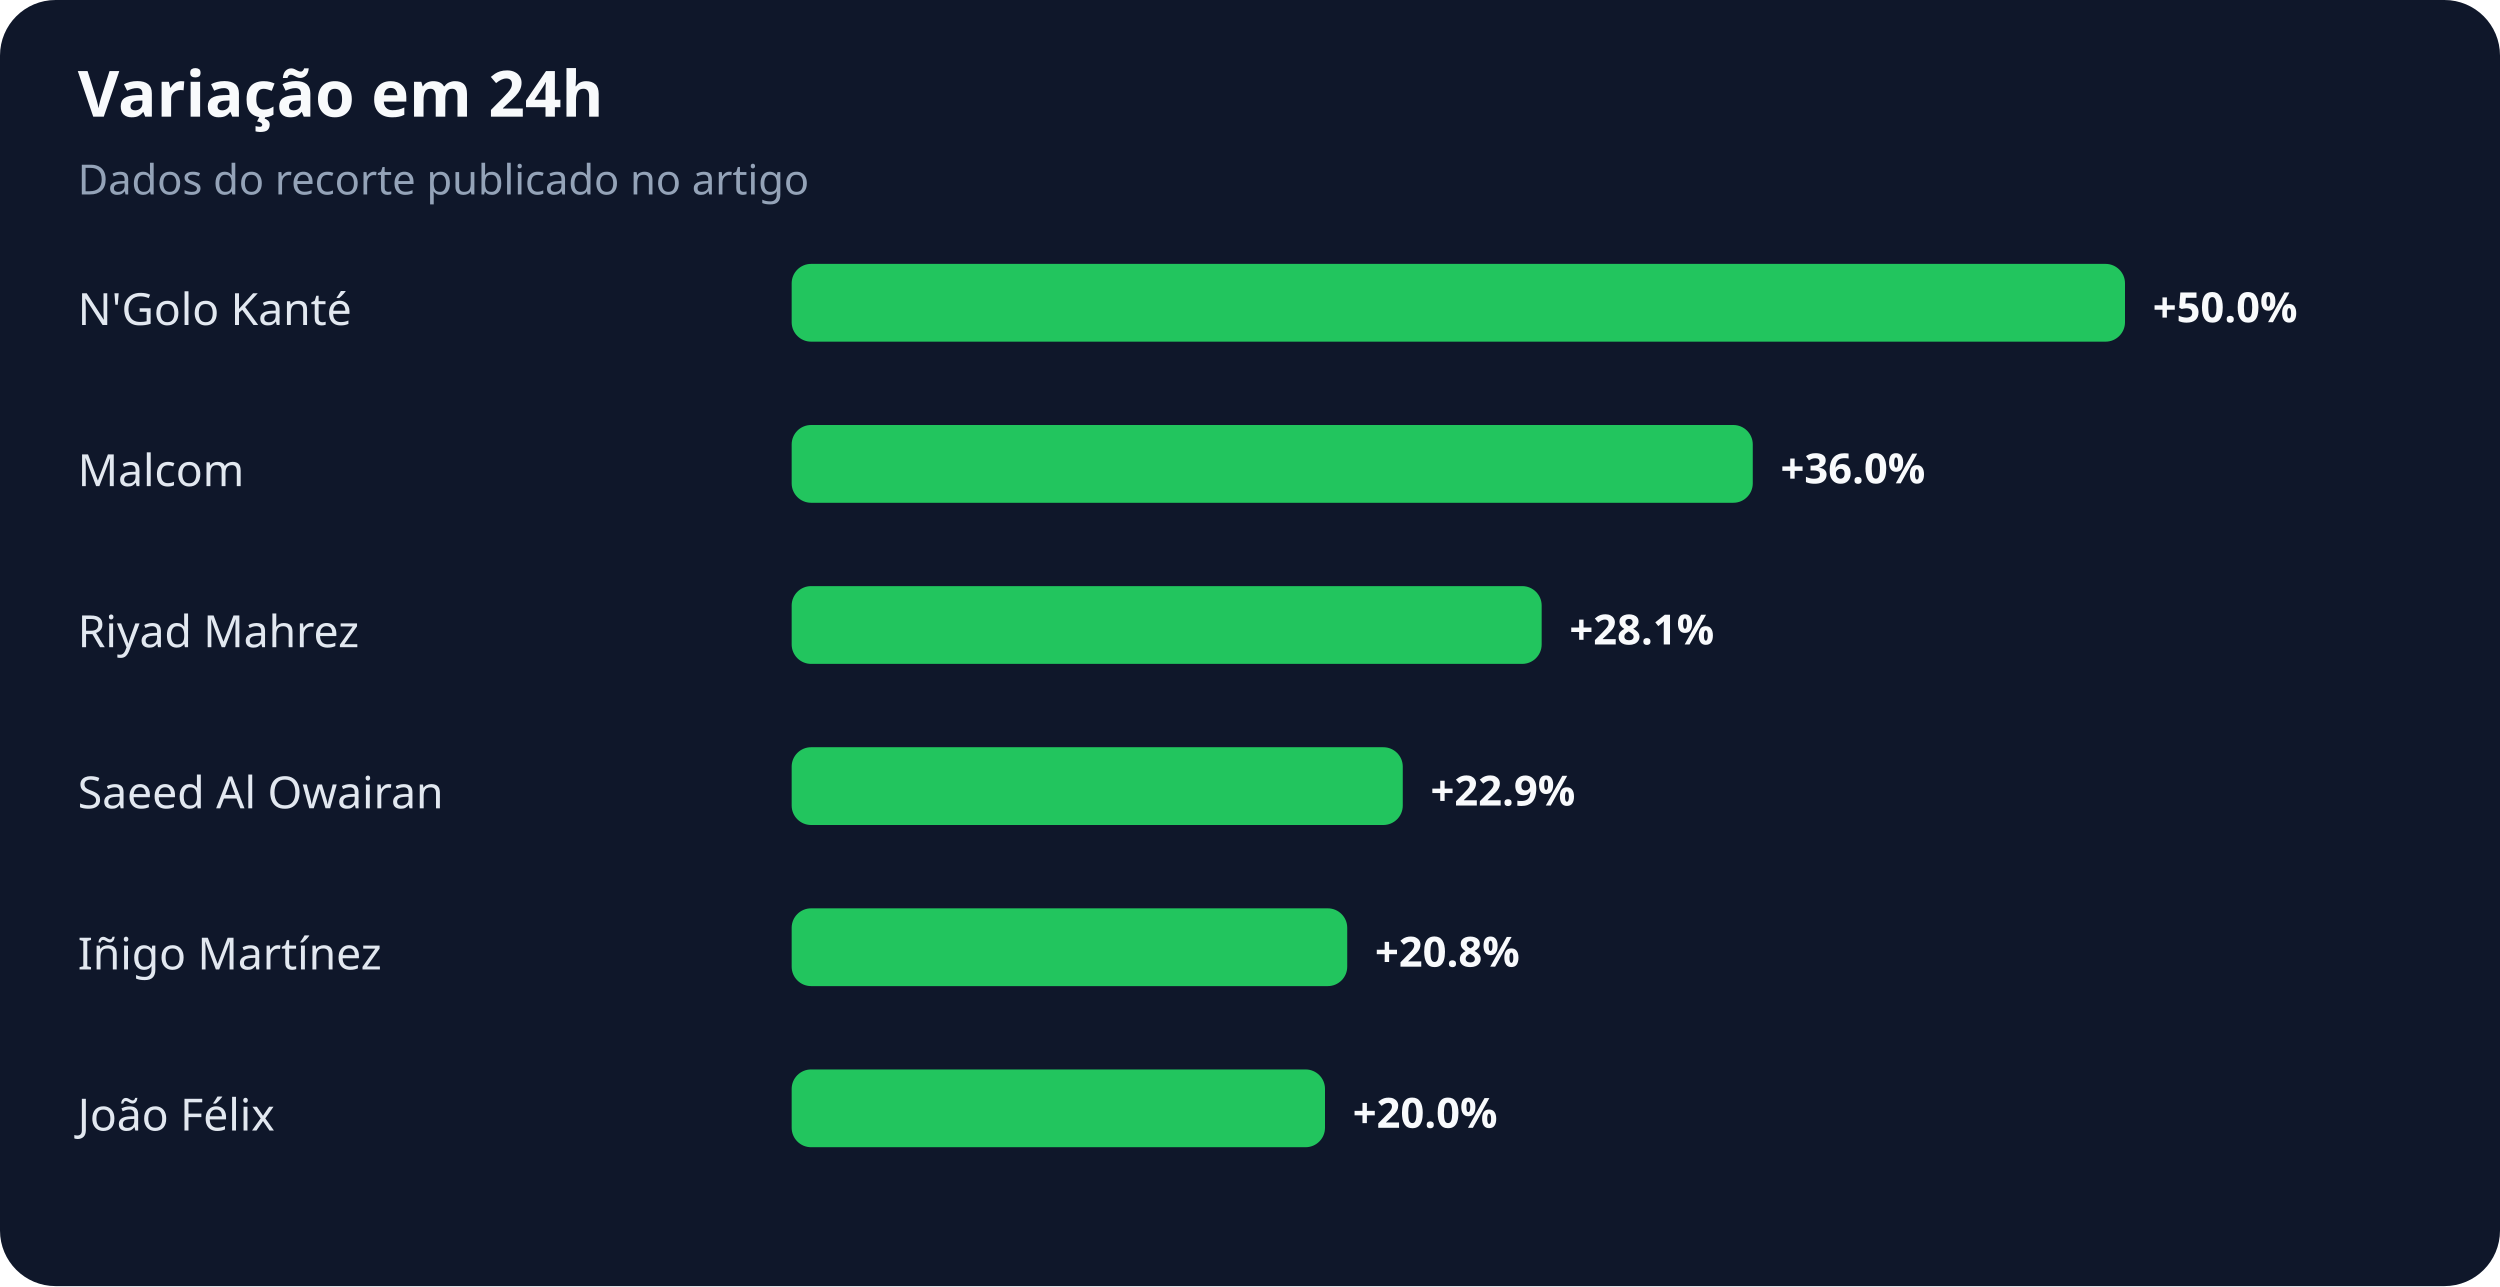
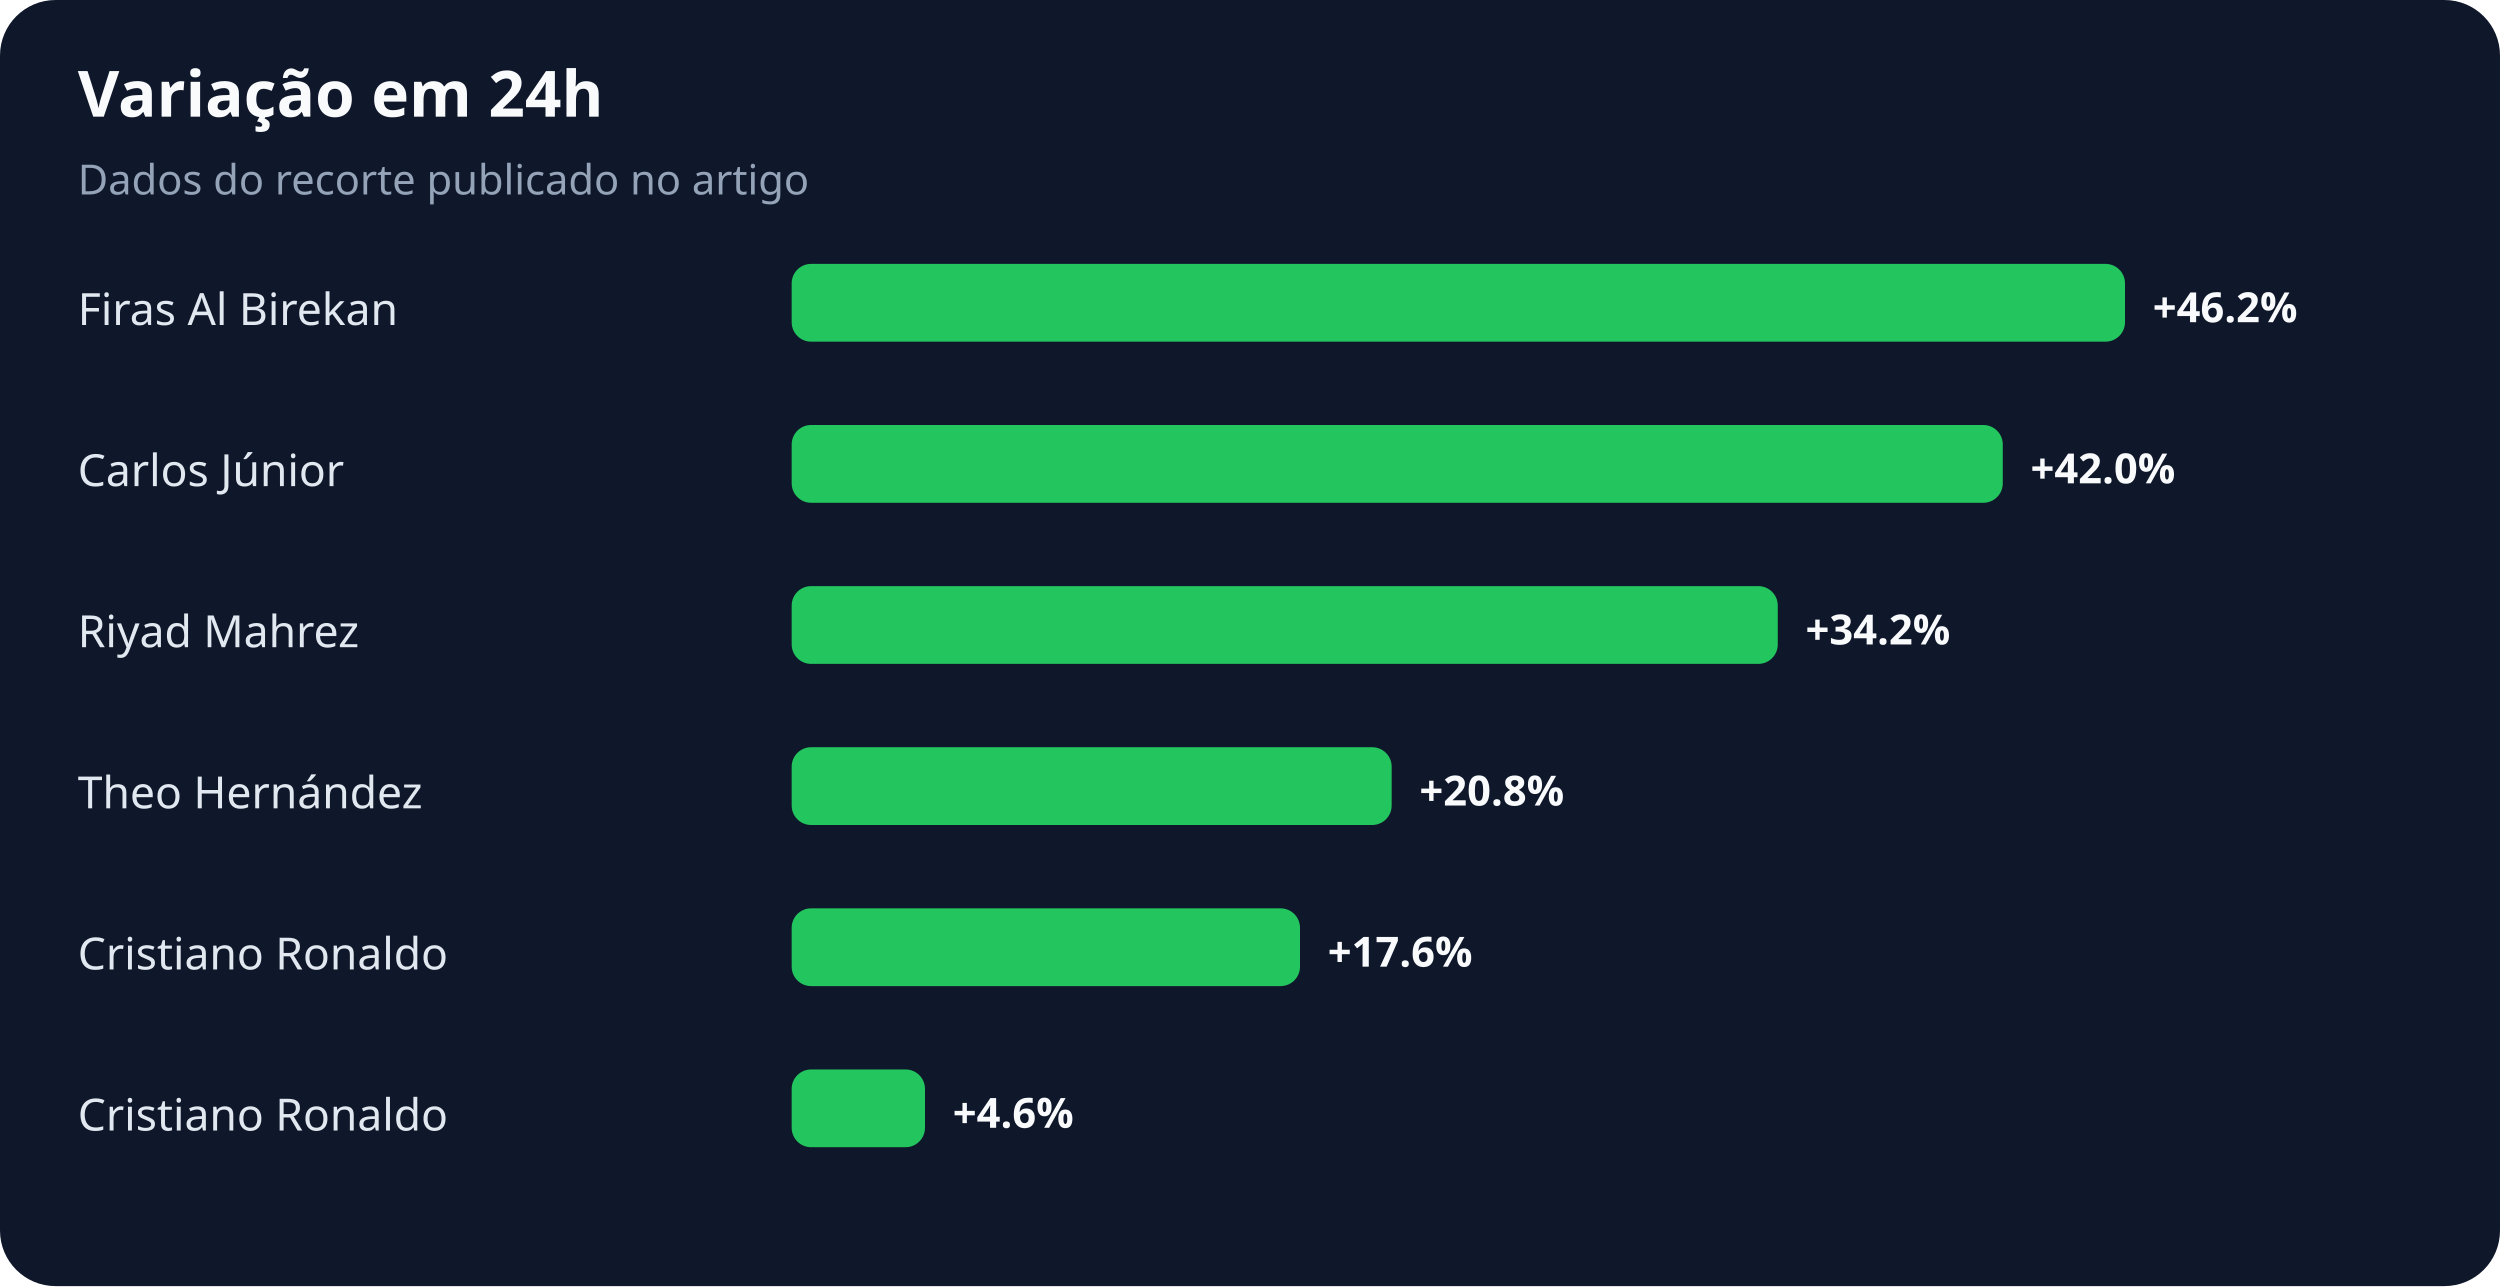
<svg xmlns="http://www.w3.org/2000/svg" width="900" height="463" viewBox="0 0 900 463" role="img" aria-labelledby="title desc">
  <rect width="100%" height="100%" rx="20" fill="#0f172a" />
  <text x="28" y="42" fill="#f8fafc" font-family="system-ui,sans-serif" font-size="23" font-weight="700">Variação em 24h</text>
  <text x="28" y="70" fill="#94a3b8" font-family="system-ui,sans-serif" font-size="15">Dados do recorte publicado no artigo</text>
-   <text x="28" y="117" fill="#e2e8f0" font-family="system-ui,sans-serif" font-size="16">N'Golo Kanté</text>
+   <text x="28" y="117" fill="#e2e8f0" font-family="system-ui,sans-serif" font-size="16">Firas Al Birekan</text>
  <rect x="285" y="95" width="480" height="28" rx="7" fill="#22c55e" />
-   <text x="775" y="116" fill="#f8fafc" font-family="system-ui,sans-serif" font-size="15" font-weight="700">+50.0%</text>
-   <text x="28" y="175" fill="#e2e8f0" font-family="system-ui,sans-serif" font-size="16">Malcom</text>
-   <rect x="285" y="153" width="346" height="28" rx="7" fill="#22c55e" />
-   <text x="641" y="174" fill="#f8fafc" font-family="system-ui,sans-serif" font-size="15" font-weight="700">+36.0%</text>
+   <text x="775" y="116" fill="#f8fafc" font-family="system-ui,sans-serif" font-size="15" font-weight="700">+46.2%</text>
+   <text x="28" y="175" fill="#e2e8f0" font-family="system-ui,sans-serif" font-size="16">Carlos Júnior</text>
+   <rect x="285" y="153" width="436" height="28" rx="7" fill="#22c55e" />
+   <text x="731" y="174" fill="#f8fafc" font-family="system-ui,sans-serif" font-size="15" font-weight="700">+42.0%</text>
  <text x="28" y="233" fill="#e2e8f0" font-family="system-ui,sans-serif" font-size="16">Riyad Mahrez</text>
-   <rect x="285" y="211" width="270" height="28" rx="7" fill="#22c55e" />
-   <text x="565" y="232" fill="#f8fafc" font-family="system-ui,sans-serif" font-size="15" font-weight="700">+28.1%</text>
-   <text x="28" y="291" fill="#e2e8f0" font-family="system-ui,sans-serif" font-size="16">Saeed Al Owairan</text>
-   <rect x="285" y="269" width="220" height="28" rx="7" fill="#22c55e" />
-   <text x="515" y="290" fill="#f8fafc" font-family="system-ui,sans-serif" font-size="15" font-weight="700">+22.9%</text>
-   <text x="28" y="349" fill="#e2e8f0" font-family="system-ui,sans-serif" font-size="16">Iñigo Martínez</text>
-   <rect x="285" y="327" width="200" height="28" rx="7" fill="#22c55e" />
-   <text x="495" y="348" fill="#f8fafc" font-family="system-ui,sans-serif" font-size="15" font-weight="700">+20.8%</text>
-   <text x="28" y="407" fill="#e2e8f0" font-family="system-ui,sans-serif" font-size="16">João Félix</text>
-   <rect x="285" y="385" width="192" height="28" rx="7" fill="#22c55e" />
-   <text x="487" y="406" fill="#f8fafc" font-family="system-ui,sans-serif" font-size="15" font-weight="700">+20.0%</text>
+   <rect x="285" y="211" width="355" height="28" rx="7" fill="#22c55e" />
+   <text x="650" y="232" fill="#f8fafc" font-family="system-ui,sans-serif" font-size="15" font-weight="700">+34.2%</text>
+   <text x="28" y="291" fill="#e2e8f0" font-family="system-ui,sans-serif" font-size="16">Theo Hernández</text>
+   <rect x="285" y="269" width="216" height="28" rx="7" fill="#22c55e" />
+   <text x="511" y="290" fill="#f8fafc" font-family="system-ui,sans-serif" font-size="15" font-weight="700">+20.8%</text>
+   <text x="28" y="349" fill="#e2e8f0" font-family="system-ui,sans-serif" font-size="16">Cristiano Ronaldo</text>
+   <rect x="285" y="327" width="183" height="28" rx="7" fill="#22c55e" />
+   <text x="478" y="348" fill="#f8fafc" font-family="system-ui,sans-serif" font-size="15" font-weight="700">+17.6%</text>
+   <text x="28" y="407" fill="#e2e8f0" font-family="system-ui,sans-serif" font-size="16">Cristiano Ronaldo</text>
+   <rect x="285" y="385" width="48" height="28" rx="7" fill="#22c55e" />
+   <text x="343" y="406" fill="#f8fafc" font-family="system-ui,sans-serif" font-size="15" font-weight="700">+4.6%</text>
</svg>
